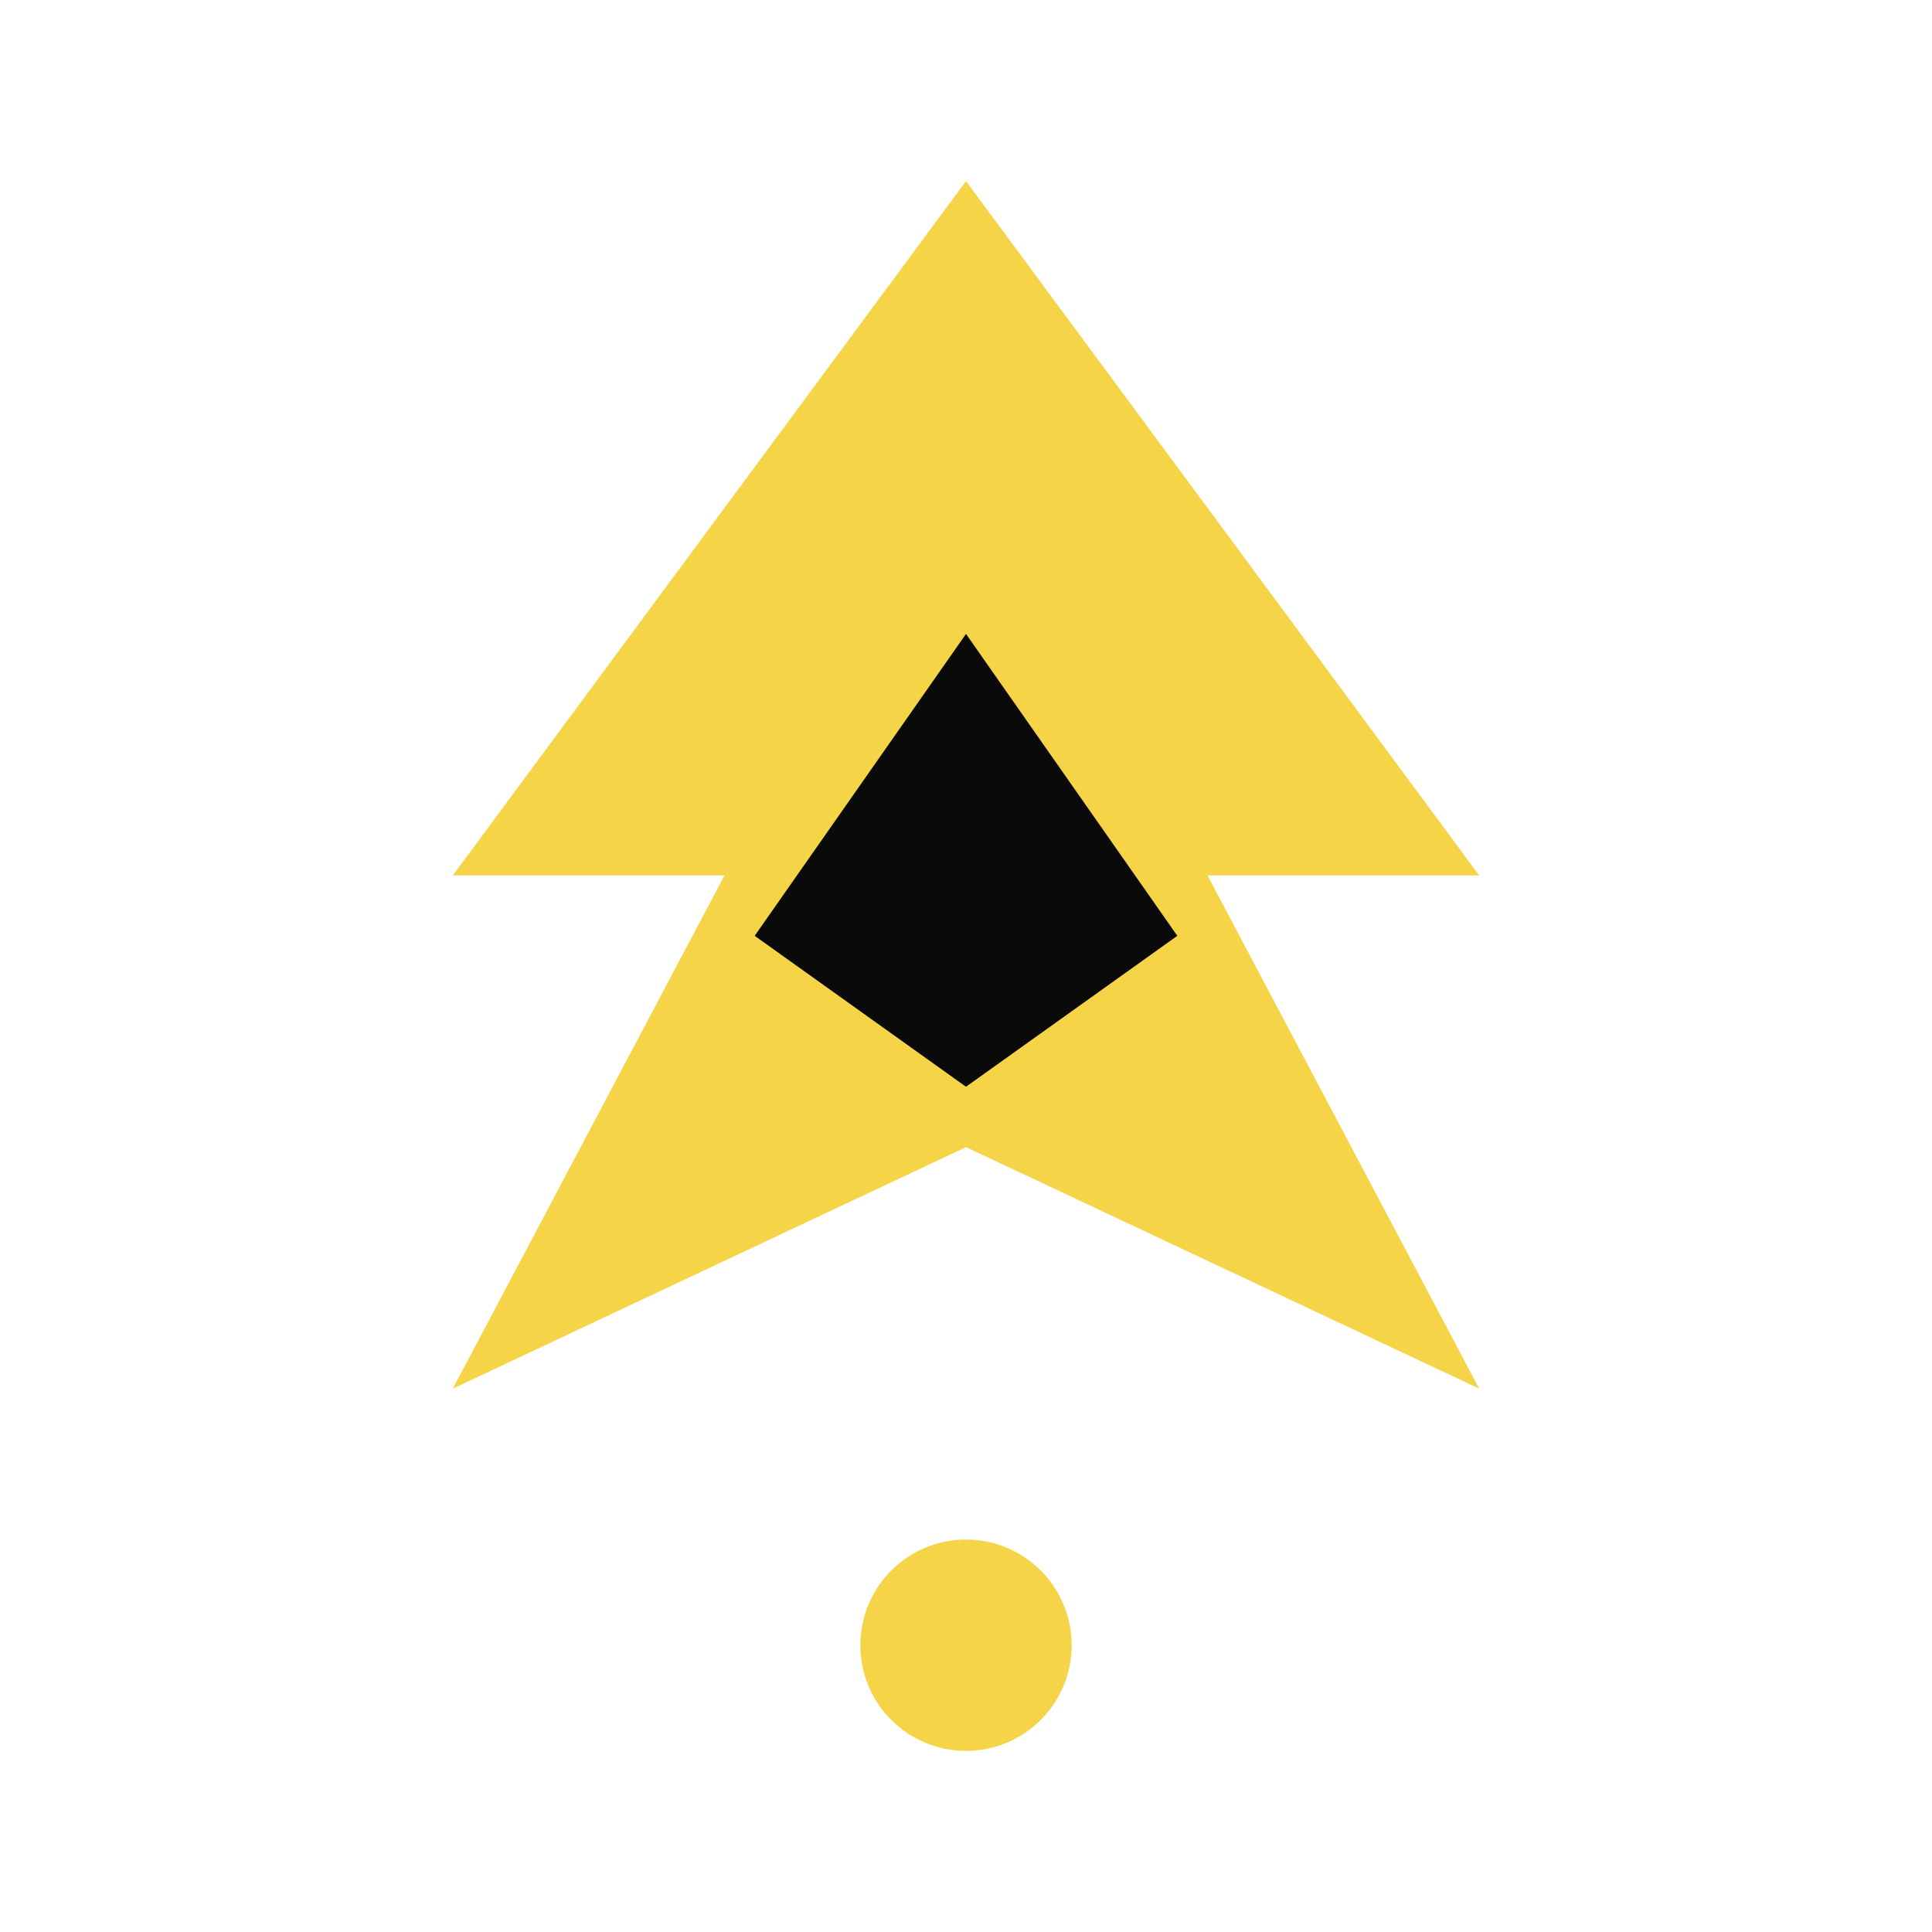
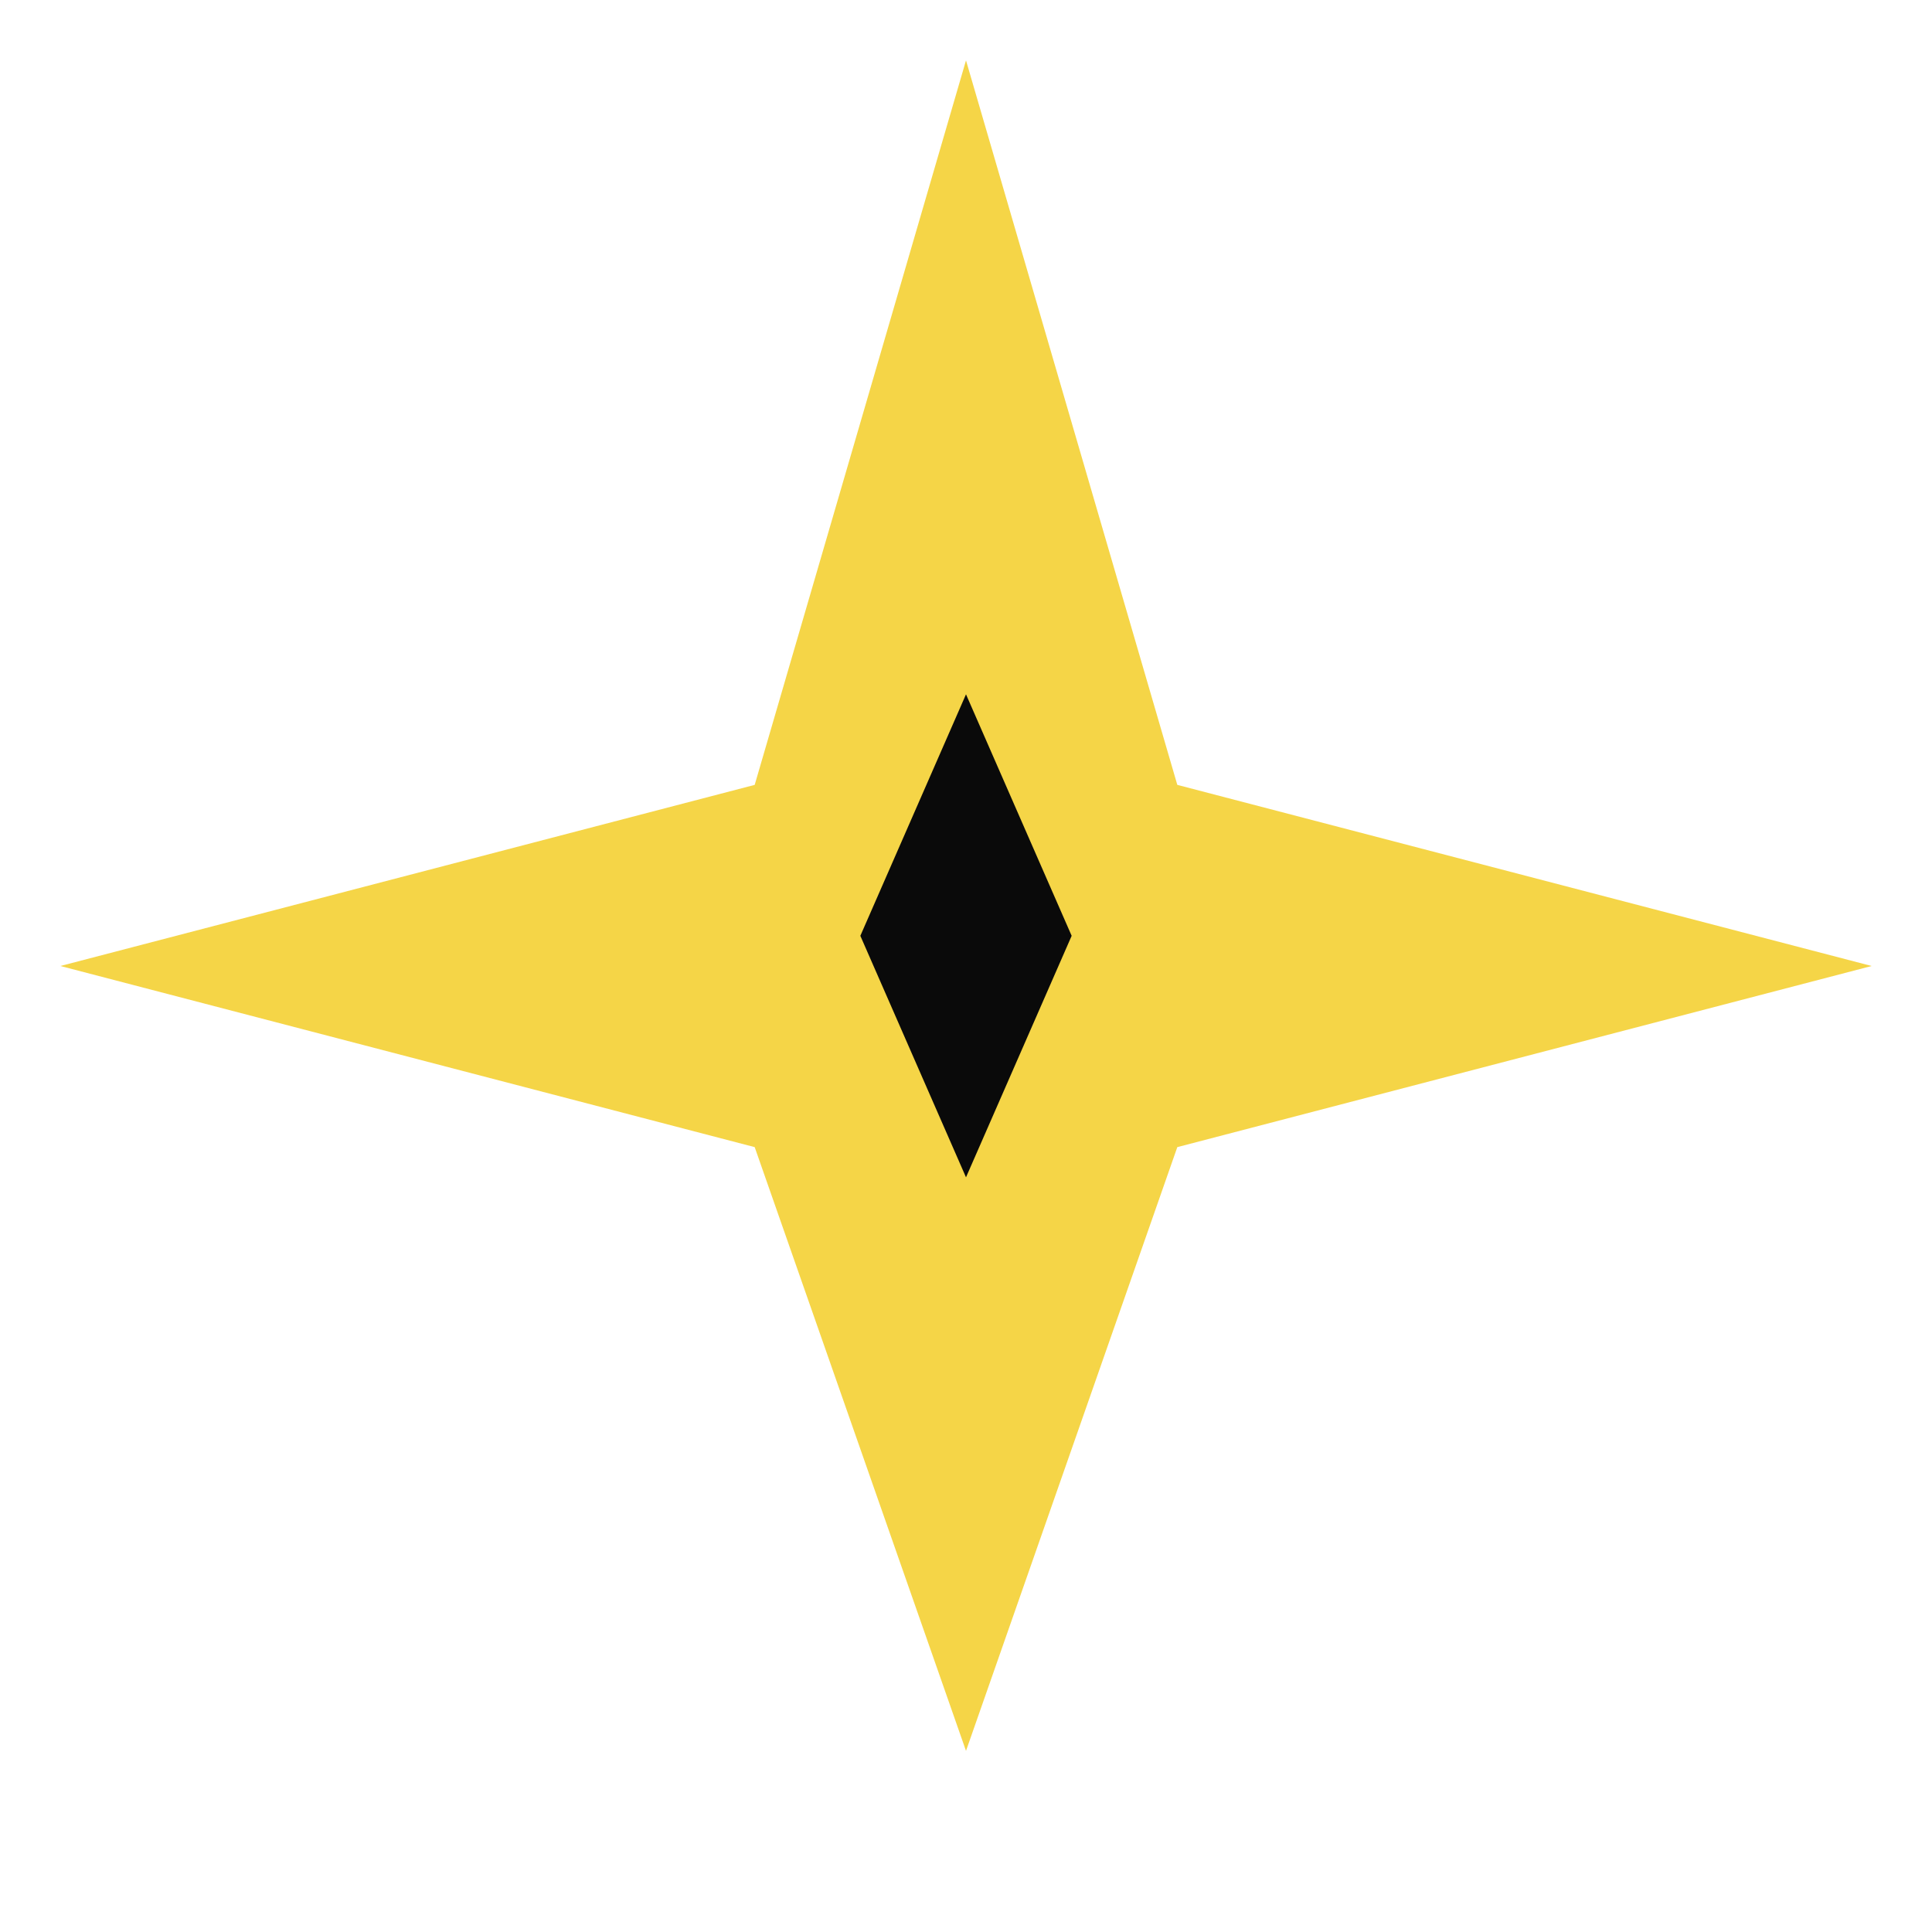
<svg xmlns="http://www.w3.org/2000/svg" viewBox="0 0 256 256" fill="none">
-   <path d="M128 24 L196 116 L160 116 L196 184 L128 152 L60 184 L96 116 L60 116 Z" fill="#F5D547" />
-   <path d="M128 84 L156 124 L128 144 L100 124 Z" fill="#0A0A0A" />
-   <circle cx="128" cy="218" r="14" fill="#F5D547" />
+   <path d="M128 8            L156 104            L248 128            L156 152            L128 232            L100 152            L8 128            L100 104 Z" fill="#F5D547" />
+   <path d="M128 92 L142 124 L128 156 L114 124 Z" fill="#0A0A0A" />
</svg>
